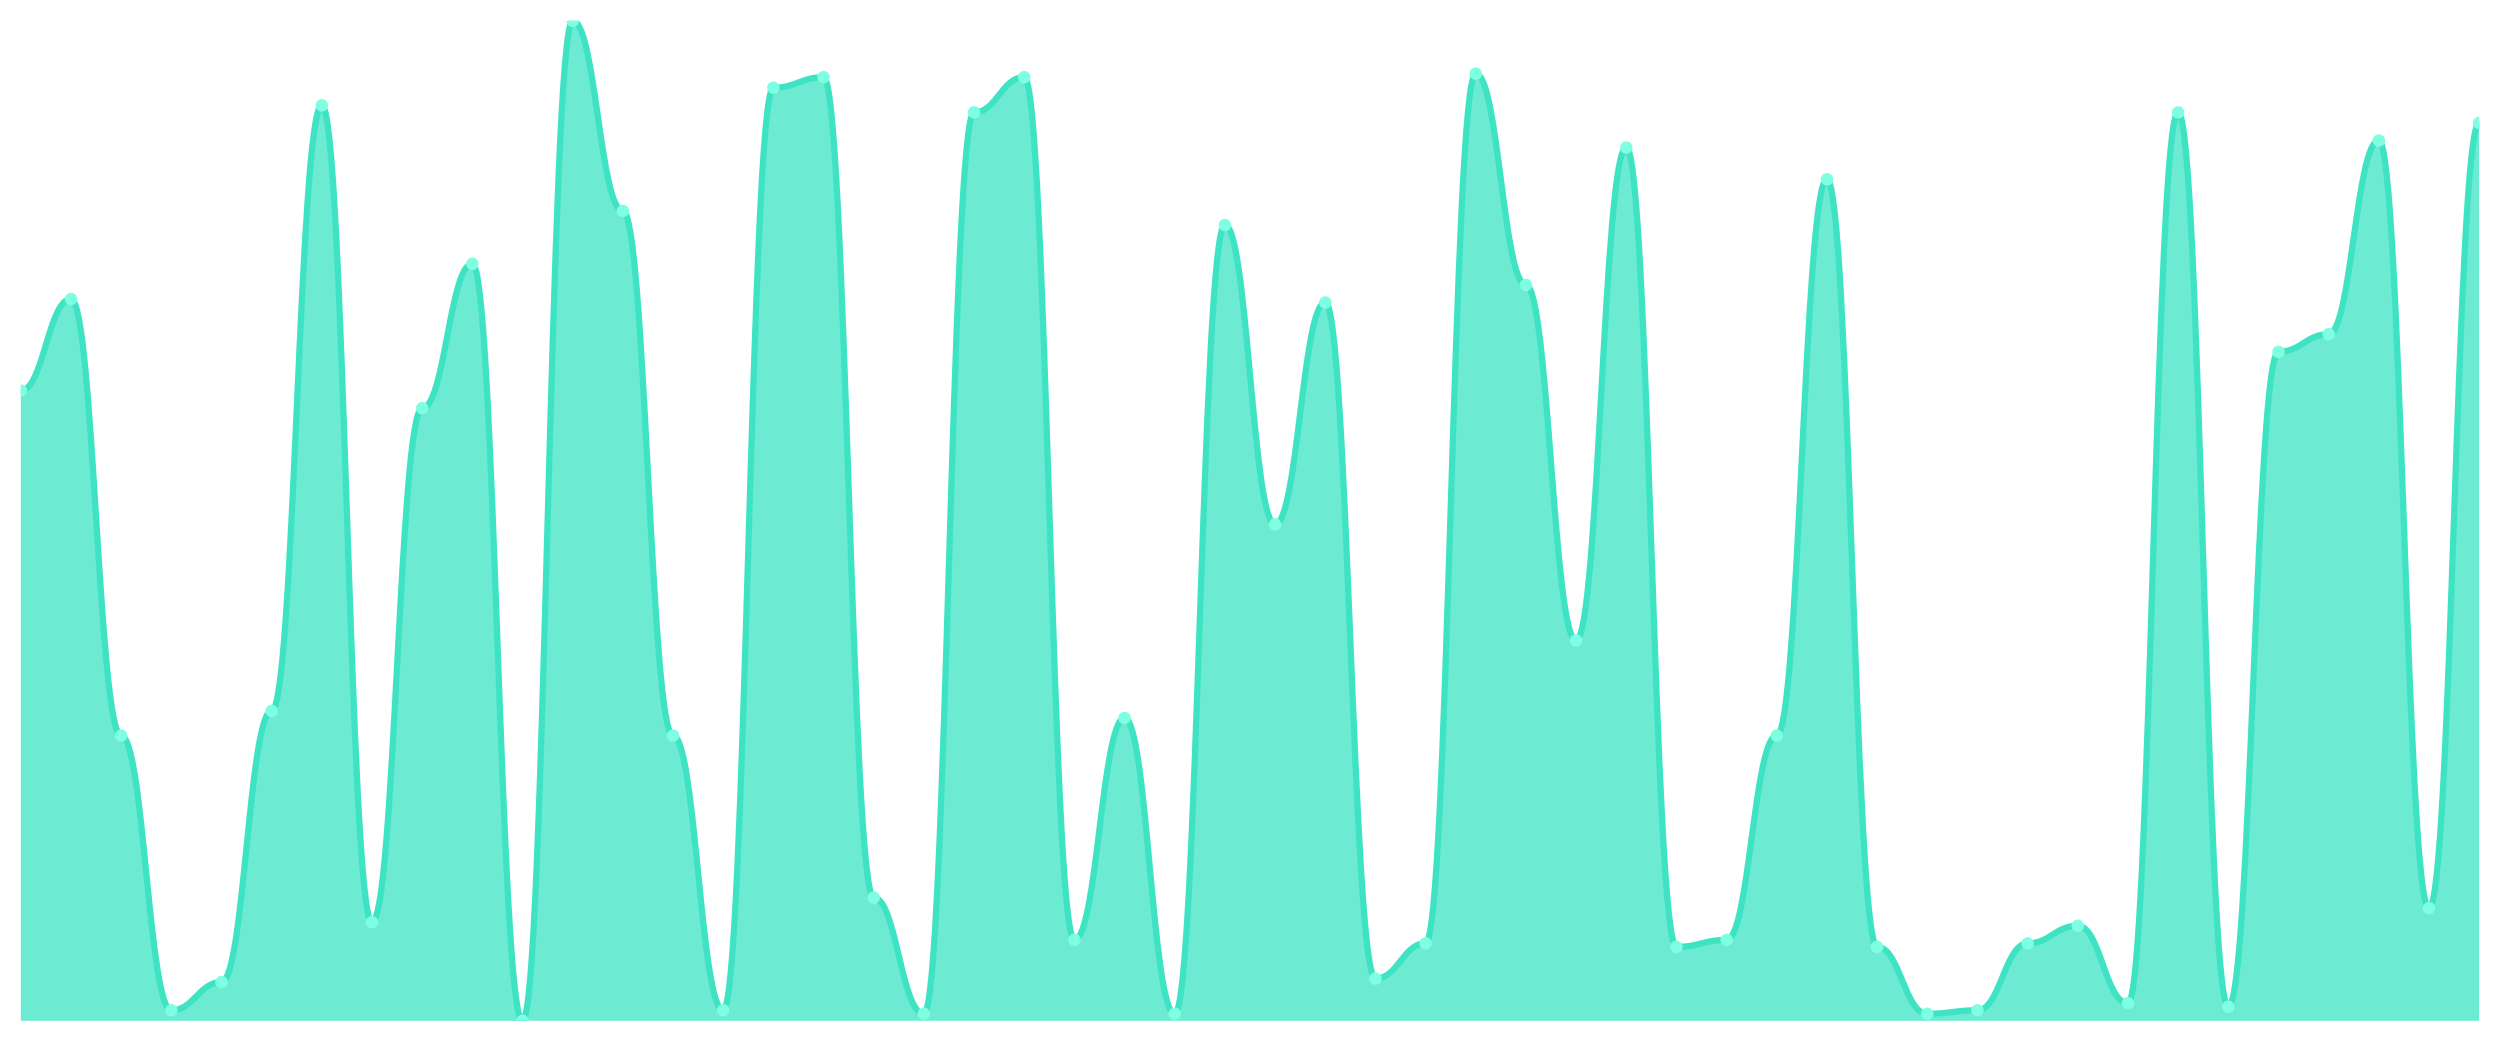
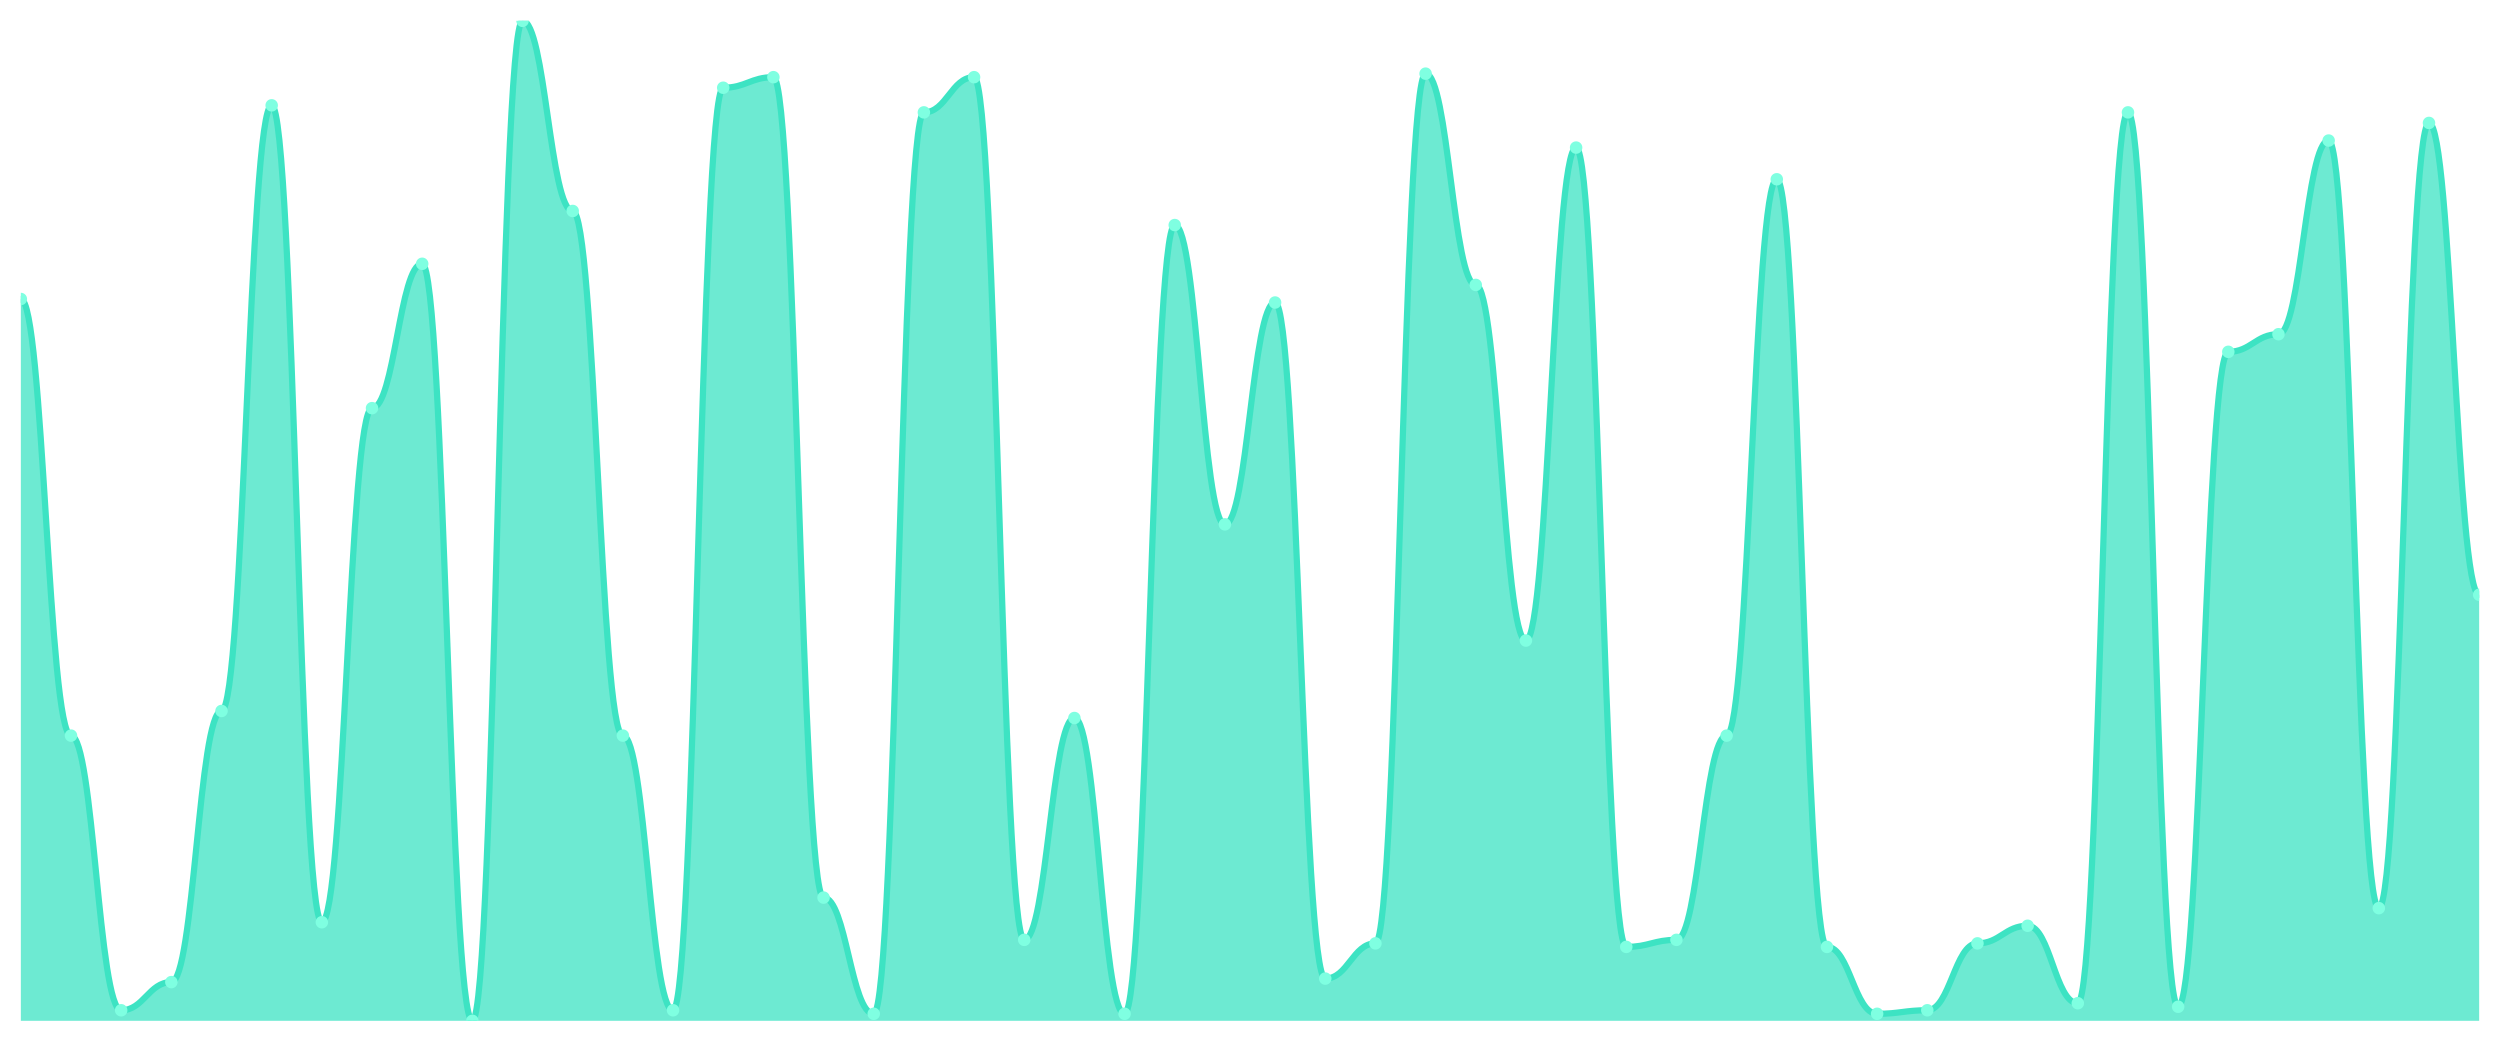
<svg xmlns="http://www.w3.org/2000/svg" viewBox="0 0 1200 500" width="1200" height="500">
  <defs>
    <clipPath id="c">
      <rect x="10" y="10" width="1180" height="480" />
    </clipPath>
  </defs>
  <rect width="1200" height="500" fill="none" />
  <g clip-path="url(#c)">
-     <path d="M 10,490 L 10,187.465 C 20.837,187.465 23.245,143.521 34.082,143.521 C 44.918,143.521 47.327,353.099 58.163,353.099 C 69,353.099 71.408,484.93 82.245,484.93 C 93.082,484.93 95.49,471.408 106.327,471.408 C 117.163,471.408 119.571,341.268 130.408,341.268 C 141.245,341.268 143.653,50.563 154.49,50.563 C 165.327,50.563 167.735,442.676 178.571,442.676 C 189.408,442.676 191.816,195.915 202.653,195.915 C 213.49,195.915 215.898,126.62 226.735,126.62 C 237.571,126.62 239.98,490 250.816,490 C 261.653,490 264.061,10 274.898,10 C 285.735,10 288.143,101.268 298.98,101.268 C 309.816,101.268 312.224,353.099 323.061,353.099 C 333.898,353.099 336.306,484.93 347.143,484.93 C 357.98,484.93 360.388,42.113 371.224,42.113 C 382.061,42.113 384.469,37.042 395.306,37.042 C 406.143,37.042 408.551,430.845 419.388,430.845 C 430.224,430.845 432.633,486.62 443.469,486.62 C 454.306,486.62 456.714,53.944 467.551,53.944 C 478.388,53.944 480.796,37.042 491.633,37.042 C 502.469,37.042 504.878,451.127 515.714,451.127 C 526.551,451.127 528.959,344.648 539.796,344.648 C 550.633,344.648 553.041,486.62 563.878,486.62 C 574.714,486.62 577.122,108.028 587.959,108.028 C 598.796,108.028 601.204,251.69 612.041,251.69 C 622.878,251.69 625.286,145.211 636.122,145.211 C 646.959,145.211 649.367,469.718 660.204,469.718 C 671.041,469.718 673.449,452.817 684.286,452.817 C 695.122,452.817 697.531,35.352 708.367,35.352 C 719.204,35.352 721.612,136.761 732.449,136.761 C 743.286,136.761 745.694,307.465 756.531,307.465 C 767.367,307.465 769.776,70.845 780.612,70.845 C 791.449,70.845 793.857,454.507 804.694,454.507 C 815.531,454.507 817.939,451.127 828.776,451.127 C 839.612,451.127 842.02,353.099 852.857,353.099 C 863.694,353.099 866.102,86.056 876.939,86.056 C 887.776,86.056 890.184,454.507 901.02,454.507 C 911.857,454.507 914.265,486.62 925.102,486.62 C 935.939,486.62 938.347,484.93 949.184,484.93 C 960.02,484.93 962.429,452.817 973.265,452.817 C 984.102,452.817 986.51,444.366 997.347,444.366 C 1008.184,444.366 1010.592,481.549 1021.429,481.549 C 1032.265,481.549 1034.673,53.944 1045.51,53.944 C 1056.347,53.944 1058.755,483.239 1069.592,483.239 C 1080.429,483.239 1082.837,168.873 1093.673,168.873 C 1104.51,168.873 1106.918,160.423 1117.755,160.423 C 1128.592,160.423 1131,67.465 1141.837,67.465 C 1152.673,67.465 1155.082,435.915 1165.918,435.915 C 1176.755,435.915 1179.163,59.014 1190,59.014 L 1190,490 Z" fill="rgba(61,227,195,0.75)" />
-     <path d="M 10,187.465 C 20.837,187.465 23.245,143.521 34.082,143.521 C 44.918,143.521 47.327,353.099 58.163,353.099 C 69,353.099 71.408,484.93 82.245,484.93 C 93.082,484.93 95.49,471.408 106.327,471.408 C 117.163,471.408 119.571,341.268 130.408,341.268 C 141.245,341.268 143.653,50.563 154.49,50.563 C 165.327,50.563 167.735,442.676 178.571,442.676 C 189.408,442.676 191.816,195.915 202.653,195.915 C 213.49,195.915 215.898,126.62 226.735,126.62 C 237.571,126.62 239.98,490 250.816,490 C 261.653,490 264.061,10 274.898,10 C 285.735,10 288.143,101.268 298.98,101.268 C 309.816,101.268 312.224,353.099 323.061,353.099 C 333.898,353.099 336.306,484.93 347.143,484.93 C 357.98,484.93 360.388,42.113 371.224,42.113 C 382.061,42.113 384.469,37.042 395.306,37.042 C 406.143,37.042 408.551,430.845 419.388,430.845 C 430.224,430.845 432.633,486.62 443.469,486.62 C 454.306,486.62 456.714,53.944 467.551,53.944 C 478.388,53.944 480.796,37.042 491.633,37.042 C 502.469,37.042 504.878,451.127 515.714,451.127 C 526.551,451.127 528.959,344.648 539.796,344.648 C 550.633,344.648 553.041,486.62 563.878,486.62 C 574.714,486.62 577.122,108.028 587.959,108.028 C 598.796,108.028 601.204,251.69 612.041,251.69 C 622.878,251.69 625.286,145.211 636.122,145.211 C 646.959,145.211 649.367,469.718 660.204,469.718 C 671.041,469.718 673.449,452.817 684.286,452.817 C 695.122,452.817 697.531,35.352 708.367,35.352 C 719.204,35.352 721.612,136.761 732.449,136.761 C 743.286,136.761 745.694,307.465 756.531,307.465 C 767.367,307.465 769.776,70.845 780.612,70.845 C 791.449,70.845 793.857,454.507 804.694,454.507 C 815.531,454.507 817.939,451.127 828.776,451.127 C 839.612,451.127 842.02,353.099 852.857,353.099 C 863.694,353.099 866.102,86.056 876.939,86.056 C 887.776,86.056 890.184,454.507 901.02,454.507 C 911.857,454.507 914.265,486.62 925.102,486.62 C 935.939,486.62 938.347,484.93 949.184,484.93 C 960.02,484.93 962.429,452.817 973.265,452.817 C 984.102,452.817 986.51,444.366 997.347,444.366 C 1008.184,444.366 1010.592,481.549 1021.429,481.549 C 1032.265,481.549 1034.673,53.944 1045.51,53.944 C 1056.347,53.944 1058.755,483.239 1069.592,483.239 C 1080.429,483.239 1082.837,168.873 1093.673,168.873 C 1104.51,168.873 1106.918,160.423 1117.755,160.423 C 1128.592,160.423 1131,67.465 1141.837,67.465 C 1152.673,67.465 1155.082,435.915 1165.918,435.915 C 1176.755,435.915 1179.163,59.014 1190,59.014" fill="none" stroke="#3de3c3" stroke-width="3" stroke-linecap="round" stroke-linejoin="round" />
-     <circle cx="10" cy="187.465" r="3" fill="#7fffe1" />
-     <circle cx="34.082" cy="143.521" r="3" fill="#7fffe1" />
-     <circle cx="58.163" cy="353.099" r="3" fill="#7fffe1" />
-     <circle cx="82.245" cy="484.93" r="3" fill="#7fffe1" />
-     <circle cx="106.327" cy="471.408" r="3" fill="#7fffe1" />
-     <circle cx="130.408" cy="341.268" r="3" fill="#7fffe1" />
-     <circle cx="154.49" cy="50.563" r="3" fill="#7fffe1" />
-     <circle cx="178.571" cy="442.676" r="3" fill="#7fffe1" />
-     <circle cx="202.653" cy="195.915" r="3" fill="#7fffe1" />
-     <circle cx="226.735" cy="126.62" r="3" fill="#7fffe1" />
-     <circle cx="250.816" cy="490" r="3" fill="#7fffe1" />
-     <circle cx="274.898" cy="10" r="3" fill="#7fffe1" />
-     <circle cx="298.98" cy="101.268" r="3" fill="#7fffe1" />
-     <circle cx="323.061" cy="353.099" r="3" fill="#7fffe1" />
-     <circle cx="347.143" cy="484.93" r="3" fill="#7fffe1" />
-     <circle cx="371.224" cy="42.113" r="3" fill="#7fffe1" />
-     <circle cx="395.306" cy="37.042" r="3" fill="#7fffe1" />
-     <circle cx="419.388" cy="430.845" r="3" fill="#7fffe1" />
-     <circle cx="443.469" cy="486.62" r="3" fill="#7fffe1" />
-     <circle cx="467.551" cy="53.944" r="3" fill="#7fffe1" />
-     <circle cx="491.633" cy="37.042" r="3" fill="#7fffe1" />
-     <circle cx="515.714" cy="451.127" r="3" fill="#7fffe1" />
-     <circle cx="539.796" cy="344.648" r="3" fill="#7fffe1" />
-     <circle cx="563.878" cy="486.62" r="3" fill="#7fffe1" />
-     <circle cx="587.959" cy="108.028" r="3" fill="#7fffe1" />
-     <circle cx="612.041" cy="251.69" r="3" fill="#7fffe1" />
-     <circle cx="636.122" cy="145.211" r="3" fill="#7fffe1" />
-     <circle cx="660.204" cy="469.718" r="3" fill="#7fffe1" />
-     <circle cx="684.286" cy="452.817" r="3" fill="#7fffe1" />
-     <circle cx="708.367" cy="35.352" r="3" fill="#7fffe1" />
-     <circle cx="732.449" cy="136.761" r="3" fill="#7fffe1" />
-     <circle cx="756.531" cy="307.465" r="3" fill="#7fffe1" />
-     <circle cx="780.612" cy="70.845" r="3" fill="#7fffe1" />
-     <circle cx="804.694" cy="454.507" r="3" fill="#7fffe1" />
-     <circle cx="828.776" cy="451.127" r="3" fill="#7fffe1" />
-     <circle cx="852.857" cy="353.099" r="3" fill="#7fffe1" />
-     <circle cx="876.939" cy="86.056" r="3" fill="#7fffe1" />
-     <circle cx="901.02" cy="454.507" r="3" fill="#7fffe1" />
-     <circle cx="925.102" cy="486.62" r="3" fill="#7fffe1" />
-     <circle cx="949.184" cy="484.93" r="3" fill="#7fffe1" />
-     <circle cx="973.265" cy="452.817" r="3" fill="#7fffe1" />
-     <circle cx="997.347" cy="444.366" r="3" fill="#7fffe1" />
-     <circle cx="1021.429" cy="481.549" r="3" fill="#7fffe1" />
-     <circle cx="1045.51" cy="53.944" r="3" fill="#7fffe1" />
-     <circle cx="1069.592" cy="483.239" r="3" fill="#7fffe1" />
-     <circle cx="1093.673" cy="168.873" r="3" fill="#7fffe1" />
-     <circle cx="1117.755" cy="160.423" r="3" fill="#7fffe1" />
-     <circle cx="1141.837" cy="67.465" r="3" fill="#7fffe1" />
-     <circle cx="1165.918" cy="435.915" r="3" fill="#7fffe1" />
-     <circle cx="1190" cy="59.014" r="3" fill="#7fffe1" />
+     <path d="M 10,490 L 10,143.521 C 20.837,143.521 23.245,353.099 34.082,353.099 C 44.918,353.099 47.327,484.93 58.163,484.93 C 69,484.93 71.408,471.408 82.245,471.408 C 93.082,471.408 95.49,341.268 106.327,341.268 C 117.163,341.268 119.571,50.563 130.408,50.563 C 141.245,50.563 143.653,442.676 154.49,442.676 C 165.327,442.676 167.735,195.915 178.571,195.915 C 189.408,195.915 191.816,126.62 202.653,126.62 C 213.49,126.62 215.898,490 226.735,490 C 237.571,490 239.98,10 250.816,10 C 261.653,10 264.061,101.268 274.898,101.268 C 285.735,101.268 288.143,353.099 298.98,353.099 C 309.816,353.099 312.224,484.93 323.061,484.93 C 333.898,484.93 336.306,42.113 347.143,42.113 C 357.98,42.113 360.388,37.042 371.224,37.042 C 382.061,37.042 384.469,430.845 395.306,430.845 C 406.143,430.845 408.551,486.62 419.388,486.62 C 430.224,486.62 432.633,53.944 443.469,53.944 C 454.306,53.944 456.714,37.042 467.551,37.042 C 478.388,37.042 480.796,451.127 491.633,451.127 C 502.469,451.127 504.878,344.648 515.714,344.648 C 526.551,344.648 528.959,486.62 539.796,486.62 C 550.633,486.62 553.041,108.028 563.878,108.028 C 574.714,108.028 577.122,251.69 587.959,251.69 C 598.796,251.69 601.204,145.211 612.041,145.211 C 622.878,145.211 625.286,469.718 636.122,469.718 C 646.959,469.718 649.367,452.817 660.204,452.817 C 671.041,452.817 673.449,35.352 684.286,35.352 C 695.122,35.352 697.531,136.761 708.367,136.761 C 719.204,136.761 721.612,307.465 732.449,307.465 C 743.286,307.465 745.694,70.845 756.531,70.845 C 767.367,70.845 769.776,454.507 780.612,454.507 C 791.449,454.507 793.857,451.127 804.694,451.127 C 815.531,451.127 817.939,353.099 828.776,353.099 C 839.612,353.099 842.02,86.056 852.857,86.056 C 863.694,86.056 866.102,454.507 876.939,454.507 C 887.776,454.507 890.184,486.62 901.02,486.62 C 911.857,486.62 914.265,484.93 925.102,484.93 C 935.939,484.93 938.347,452.817 949.184,452.817 C 960.02,452.817 962.429,444.366 973.265,444.366 C 984.102,444.366 986.51,481.549 997.347,481.549 C 1008.184,481.549 1010.592,53.944 1021.429,53.944 C 1032.265,53.944 1034.673,483.239 1045.51,483.239 C 1056.347,483.239 1058.755,168.873 1069.592,168.873 C 1080.429,168.873 1082.837,160.423 1093.673,160.423 C 1104.51,160.423 1106.918,67.465 1117.755,67.465 C 1128.592,67.465 1131,435.915 1141.837,435.915 C 1152.673,435.915 1155.082,59.014 1165.918,59.014 C 1176.755,59.014 1179.163,285.493 1190,285.493 L 1190,490 Z" fill="rgba(61,227,195,0.75)" />
+     <path d="M 10,143.521 C 20.837,143.521 23.245,353.099 34.082,353.099 C 44.918,353.099 47.327,484.93 58.163,484.93 C 69,484.93 71.408,471.408 82.245,471.408 C 93.082,471.408 95.49,341.268 106.327,341.268 C 117.163,341.268 119.571,50.563 130.408,50.563 C 141.245,50.563 143.653,442.676 154.49,442.676 C 165.327,442.676 167.735,195.915 178.571,195.915 C 189.408,195.915 191.816,126.62 202.653,126.62 C 213.49,126.62 215.898,490 226.735,490 C 237.571,490 239.98,10 250.816,10 C 261.653,10 264.061,101.268 274.898,101.268 C 285.735,101.268 288.143,353.099 298.98,353.099 C 309.816,353.099 312.224,484.93 323.061,484.93 C 333.898,484.93 336.306,42.113 347.143,42.113 C 357.98,42.113 360.388,37.042 371.224,37.042 C 382.061,37.042 384.469,430.845 395.306,430.845 C 406.143,430.845 408.551,486.62 419.388,486.62 C 430.224,486.62 432.633,53.944 443.469,53.944 C 454.306,53.944 456.714,37.042 467.551,37.042 C 478.388,37.042 480.796,451.127 491.633,451.127 C 502.469,451.127 504.878,344.648 515.714,344.648 C 526.551,344.648 528.959,486.62 539.796,486.62 C 550.633,486.62 553.041,108.028 563.878,108.028 C 574.714,108.028 577.122,251.69 587.959,251.69 C 598.796,251.69 601.204,145.211 612.041,145.211 C 622.878,145.211 625.286,469.718 636.122,469.718 C 646.959,469.718 649.367,452.817 660.204,452.817 C 671.041,452.817 673.449,35.352 684.286,35.352 C 695.122,35.352 697.531,136.761 708.367,136.761 C 719.204,136.761 721.612,307.465 732.449,307.465 C 743.286,307.465 745.694,70.845 756.531,70.845 C 767.367,70.845 769.776,454.507 780.612,454.507 C 791.449,454.507 793.857,451.127 804.694,451.127 C 815.531,451.127 817.939,353.099 828.776,353.099 C 839.612,353.099 842.02,86.056 852.857,86.056 C 863.694,86.056 866.102,454.507 876.939,454.507 C 887.776,454.507 890.184,486.62 901.02,486.62 C 911.857,486.62 914.265,484.93 925.102,484.93 C 935.939,484.93 938.347,452.817 949.184,452.817 C 960.02,452.817 962.429,444.366 973.265,444.366 C 984.102,444.366 986.51,481.549 997.347,481.549 C 1008.184,481.549 1010.592,53.944 1021.429,53.944 C 1032.265,53.944 1034.673,483.239 1045.51,483.239 C 1056.347,483.239 1058.755,168.873 1069.592,168.873 C 1080.429,168.873 1082.837,160.423 1093.673,160.423 C 1104.51,160.423 1106.918,67.465 1117.755,67.465 C 1128.592,67.465 1131,435.915 1141.837,435.915 C 1152.673,435.915 1155.082,59.014 1165.918,59.014 C 1176.755,59.014 1179.163,285.493 1190,285.493" fill="none" stroke="#3de3c3" stroke-width="3" stroke-linecap="round" stroke-linejoin="round" />
+     <circle cx="10" cy="143.521" r="3" fill="#7fffe1" />
+     <circle cx="34.082" cy="353.099" r="3" fill="#7fffe1" />
+     <circle cx="58.163" cy="484.93" r="3" fill="#7fffe1" />
+     <circle cx="82.245" cy="471.408" r="3" fill="#7fffe1" />
+     <circle cx="106.327" cy="341.268" r="3" fill="#7fffe1" />
+     <circle cx="130.408" cy="50.563" r="3" fill="#7fffe1" />
+     <circle cx="154.49" cy="442.676" r="3" fill="#7fffe1" />
+     <circle cx="178.571" cy="195.915" r="3" fill="#7fffe1" />
+     <circle cx="202.653" cy="126.62" r="3" fill="#7fffe1" />
+     <circle cx="226.735" cy="490" r="3" fill="#7fffe1" />
+     <circle cx="250.816" cy="10" r="3" fill="#7fffe1" />
+     <circle cx="274.898" cy="101.268" r="3" fill="#7fffe1" />
+     <circle cx="298.98" cy="353.099" r="3" fill="#7fffe1" />
+     <circle cx="323.061" cy="484.93" r="3" fill="#7fffe1" />
+     <circle cx="347.143" cy="42.113" r="3" fill="#7fffe1" />
+     <circle cx="371.224" cy="37.042" r="3" fill="#7fffe1" />
+     <circle cx="395.306" cy="430.845" r="3" fill="#7fffe1" />
+     <circle cx="419.388" cy="486.62" r="3" fill="#7fffe1" />
+     <circle cx="443.469" cy="53.944" r="3" fill="#7fffe1" />
+     <circle cx="467.551" cy="37.042" r="3" fill="#7fffe1" />
+     <circle cx="491.633" cy="451.127" r="3" fill="#7fffe1" />
+     <circle cx="515.714" cy="344.648" r="3" fill="#7fffe1" />
+     <circle cx="539.796" cy="486.62" r="3" fill="#7fffe1" />
+     <circle cx="563.878" cy="108.028" r="3" fill="#7fffe1" />
+     <circle cx="587.959" cy="251.69" r="3" fill="#7fffe1" />
+     <circle cx="612.041" cy="145.211" r="3" fill="#7fffe1" />
+     <circle cx="636.122" cy="469.718" r="3" fill="#7fffe1" />
+     <circle cx="660.204" cy="452.817" r="3" fill="#7fffe1" />
+     <circle cx="684.286" cy="35.352" r="3" fill="#7fffe1" />
+     <circle cx="708.367" cy="136.761" r="3" fill="#7fffe1" />
+     <circle cx="732.449" cy="307.465" r="3" fill="#7fffe1" />
+     <circle cx="756.531" cy="70.845" r="3" fill="#7fffe1" />
+     <circle cx="780.612" cy="454.507" r="3" fill="#7fffe1" />
+     <circle cx="804.694" cy="451.127" r="3" fill="#7fffe1" />
+     <circle cx="828.776" cy="353.099" r="3" fill="#7fffe1" />
+     <circle cx="852.857" cy="86.056" r="3" fill="#7fffe1" />
+     <circle cx="876.939" cy="454.507" r="3" fill="#7fffe1" />
+     <circle cx="901.02" cy="486.62" r="3" fill="#7fffe1" />
+     <circle cx="925.102" cy="484.93" r="3" fill="#7fffe1" />
+     <circle cx="949.184" cy="452.817" r="3" fill="#7fffe1" />
+     <circle cx="973.265" cy="444.366" r="3" fill="#7fffe1" />
+     <circle cx="997.347" cy="481.549" r="3" fill="#7fffe1" />
+     <circle cx="1021.429" cy="53.944" r="3" fill="#7fffe1" />
+     <circle cx="1045.51" cy="483.239" r="3" fill="#7fffe1" />
+     <circle cx="1069.592" cy="168.873" r="3" fill="#7fffe1" />
+     <circle cx="1093.673" cy="160.423" r="3" fill="#7fffe1" />
+     <circle cx="1117.755" cy="67.465" r="3" fill="#7fffe1" />
+     <circle cx="1141.837" cy="435.915" r="3" fill="#7fffe1" />
+     <circle cx="1165.918" cy="59.014" r="3" fill="#7fffe1" />
+     <circle cx="1190" cy="285.493" r="3" fill="#7fffe1" />
  </g>
</svg>
